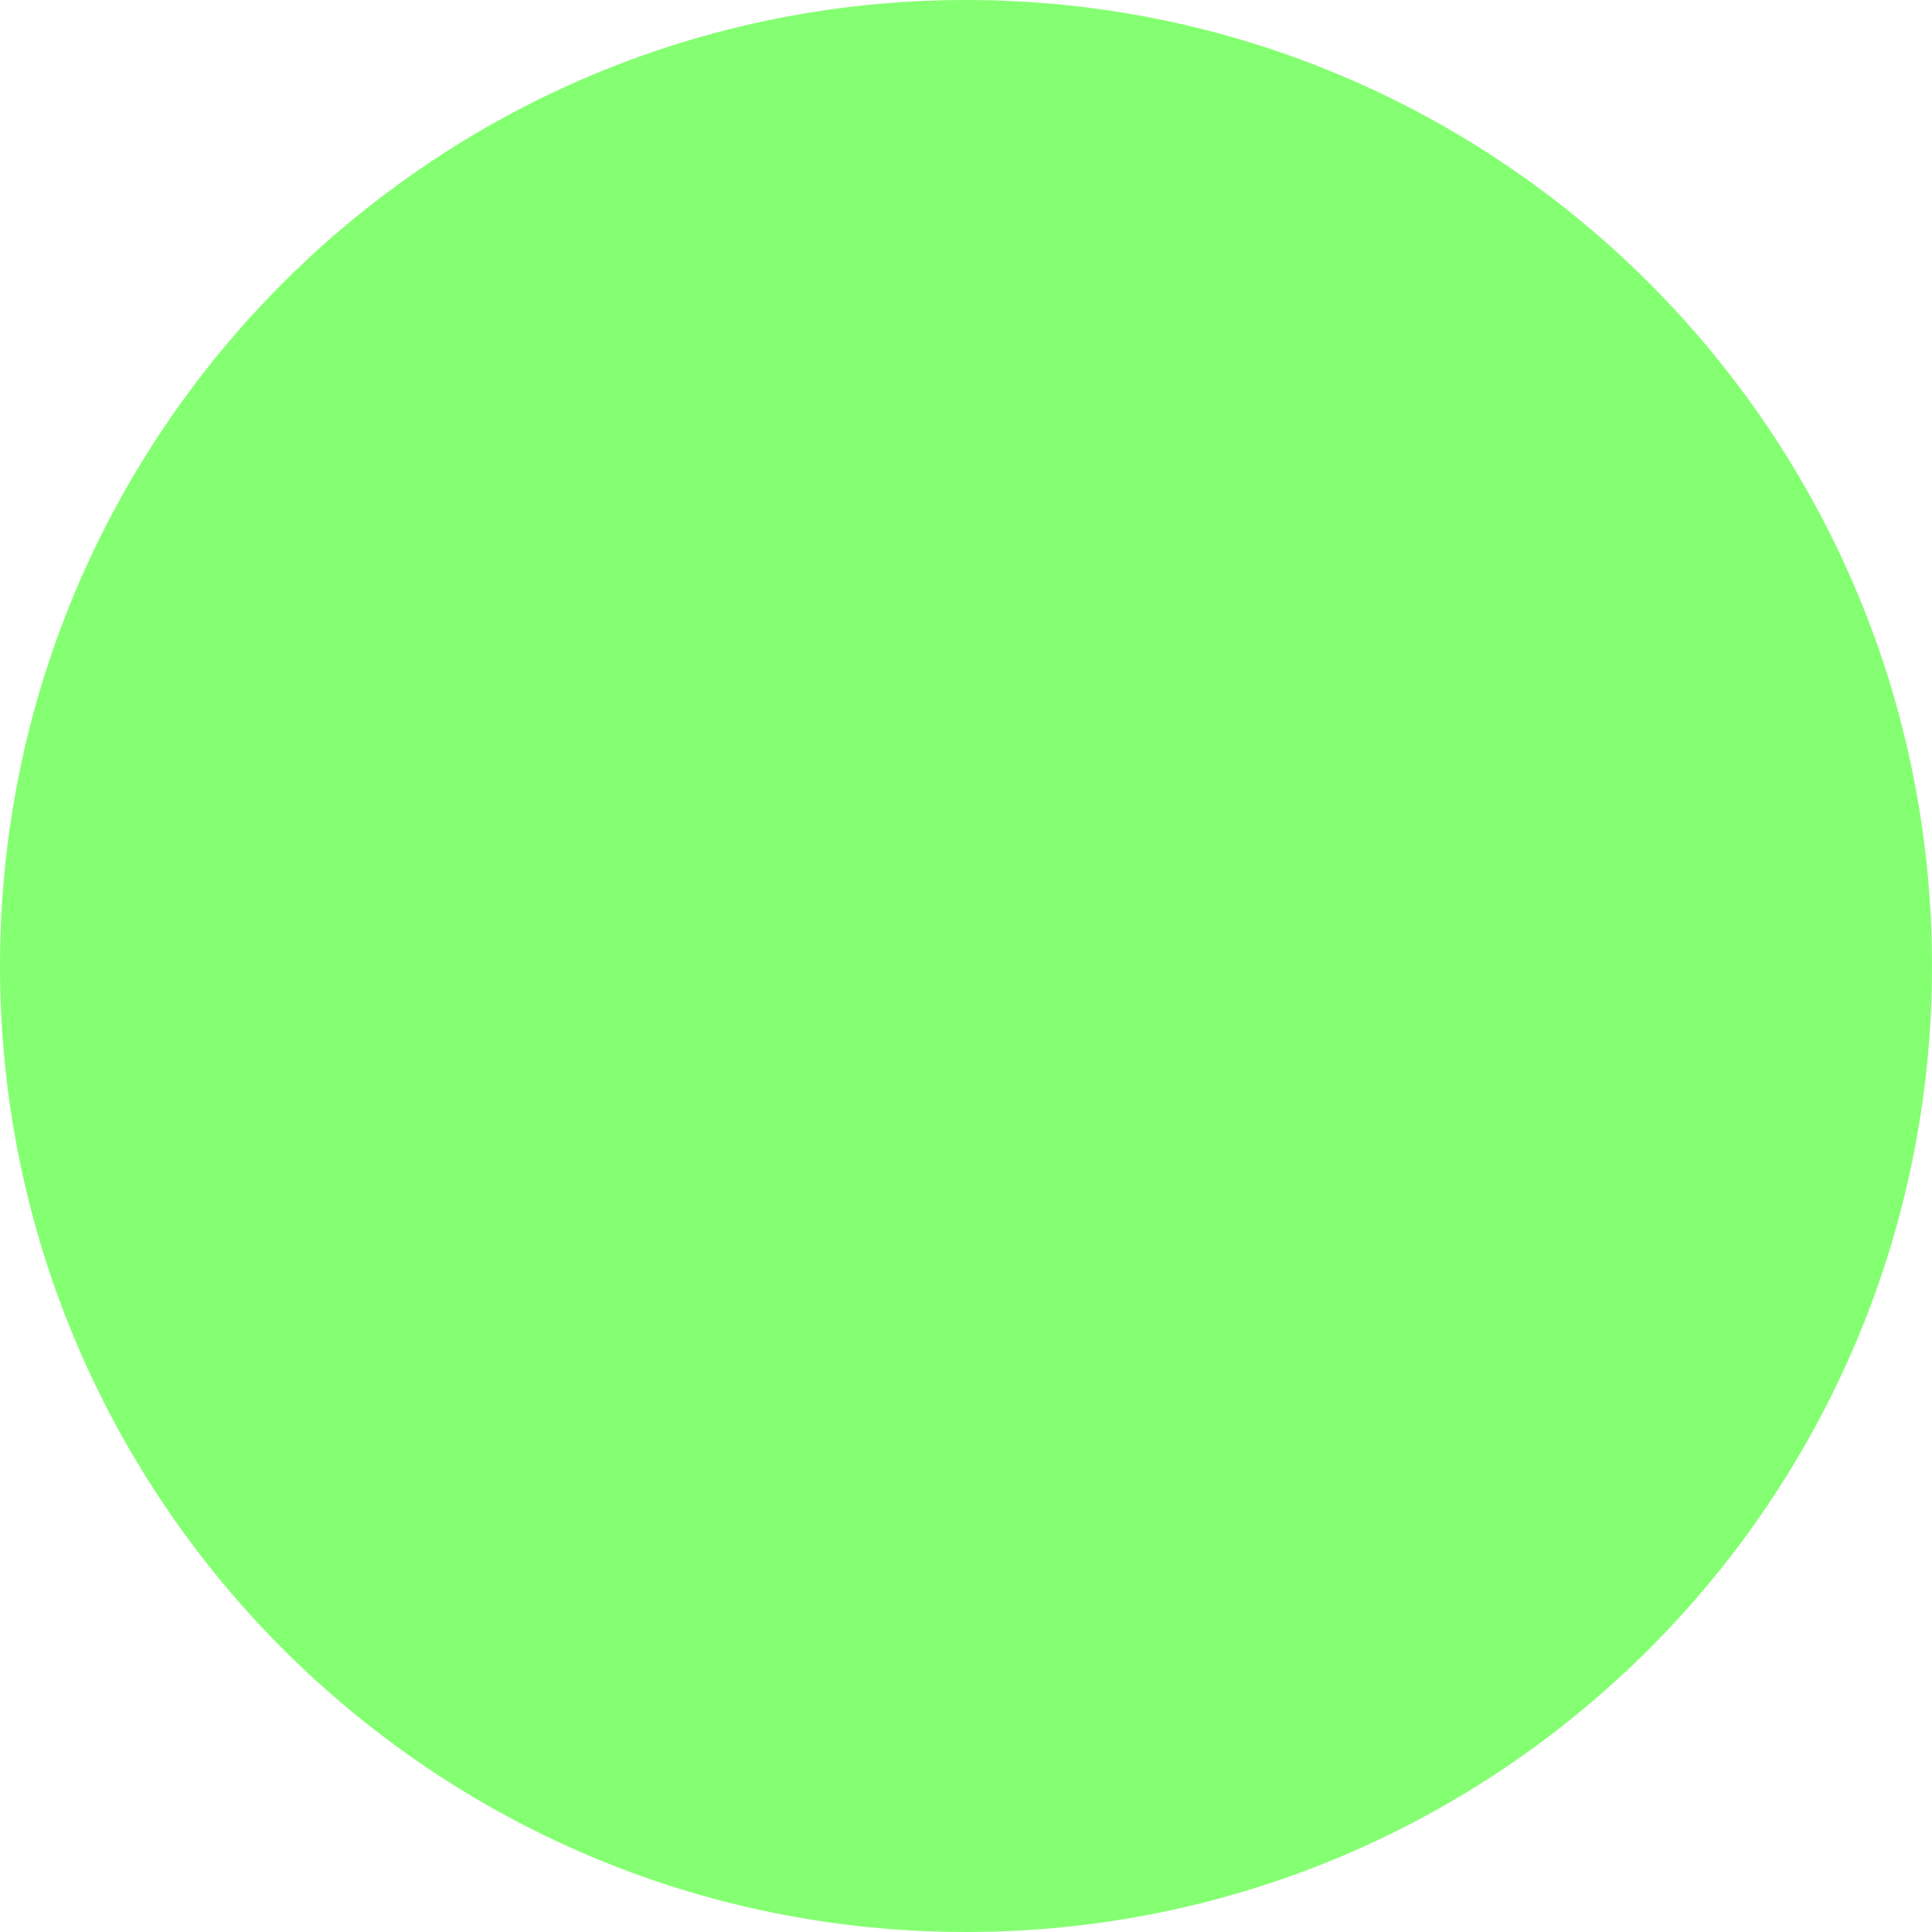
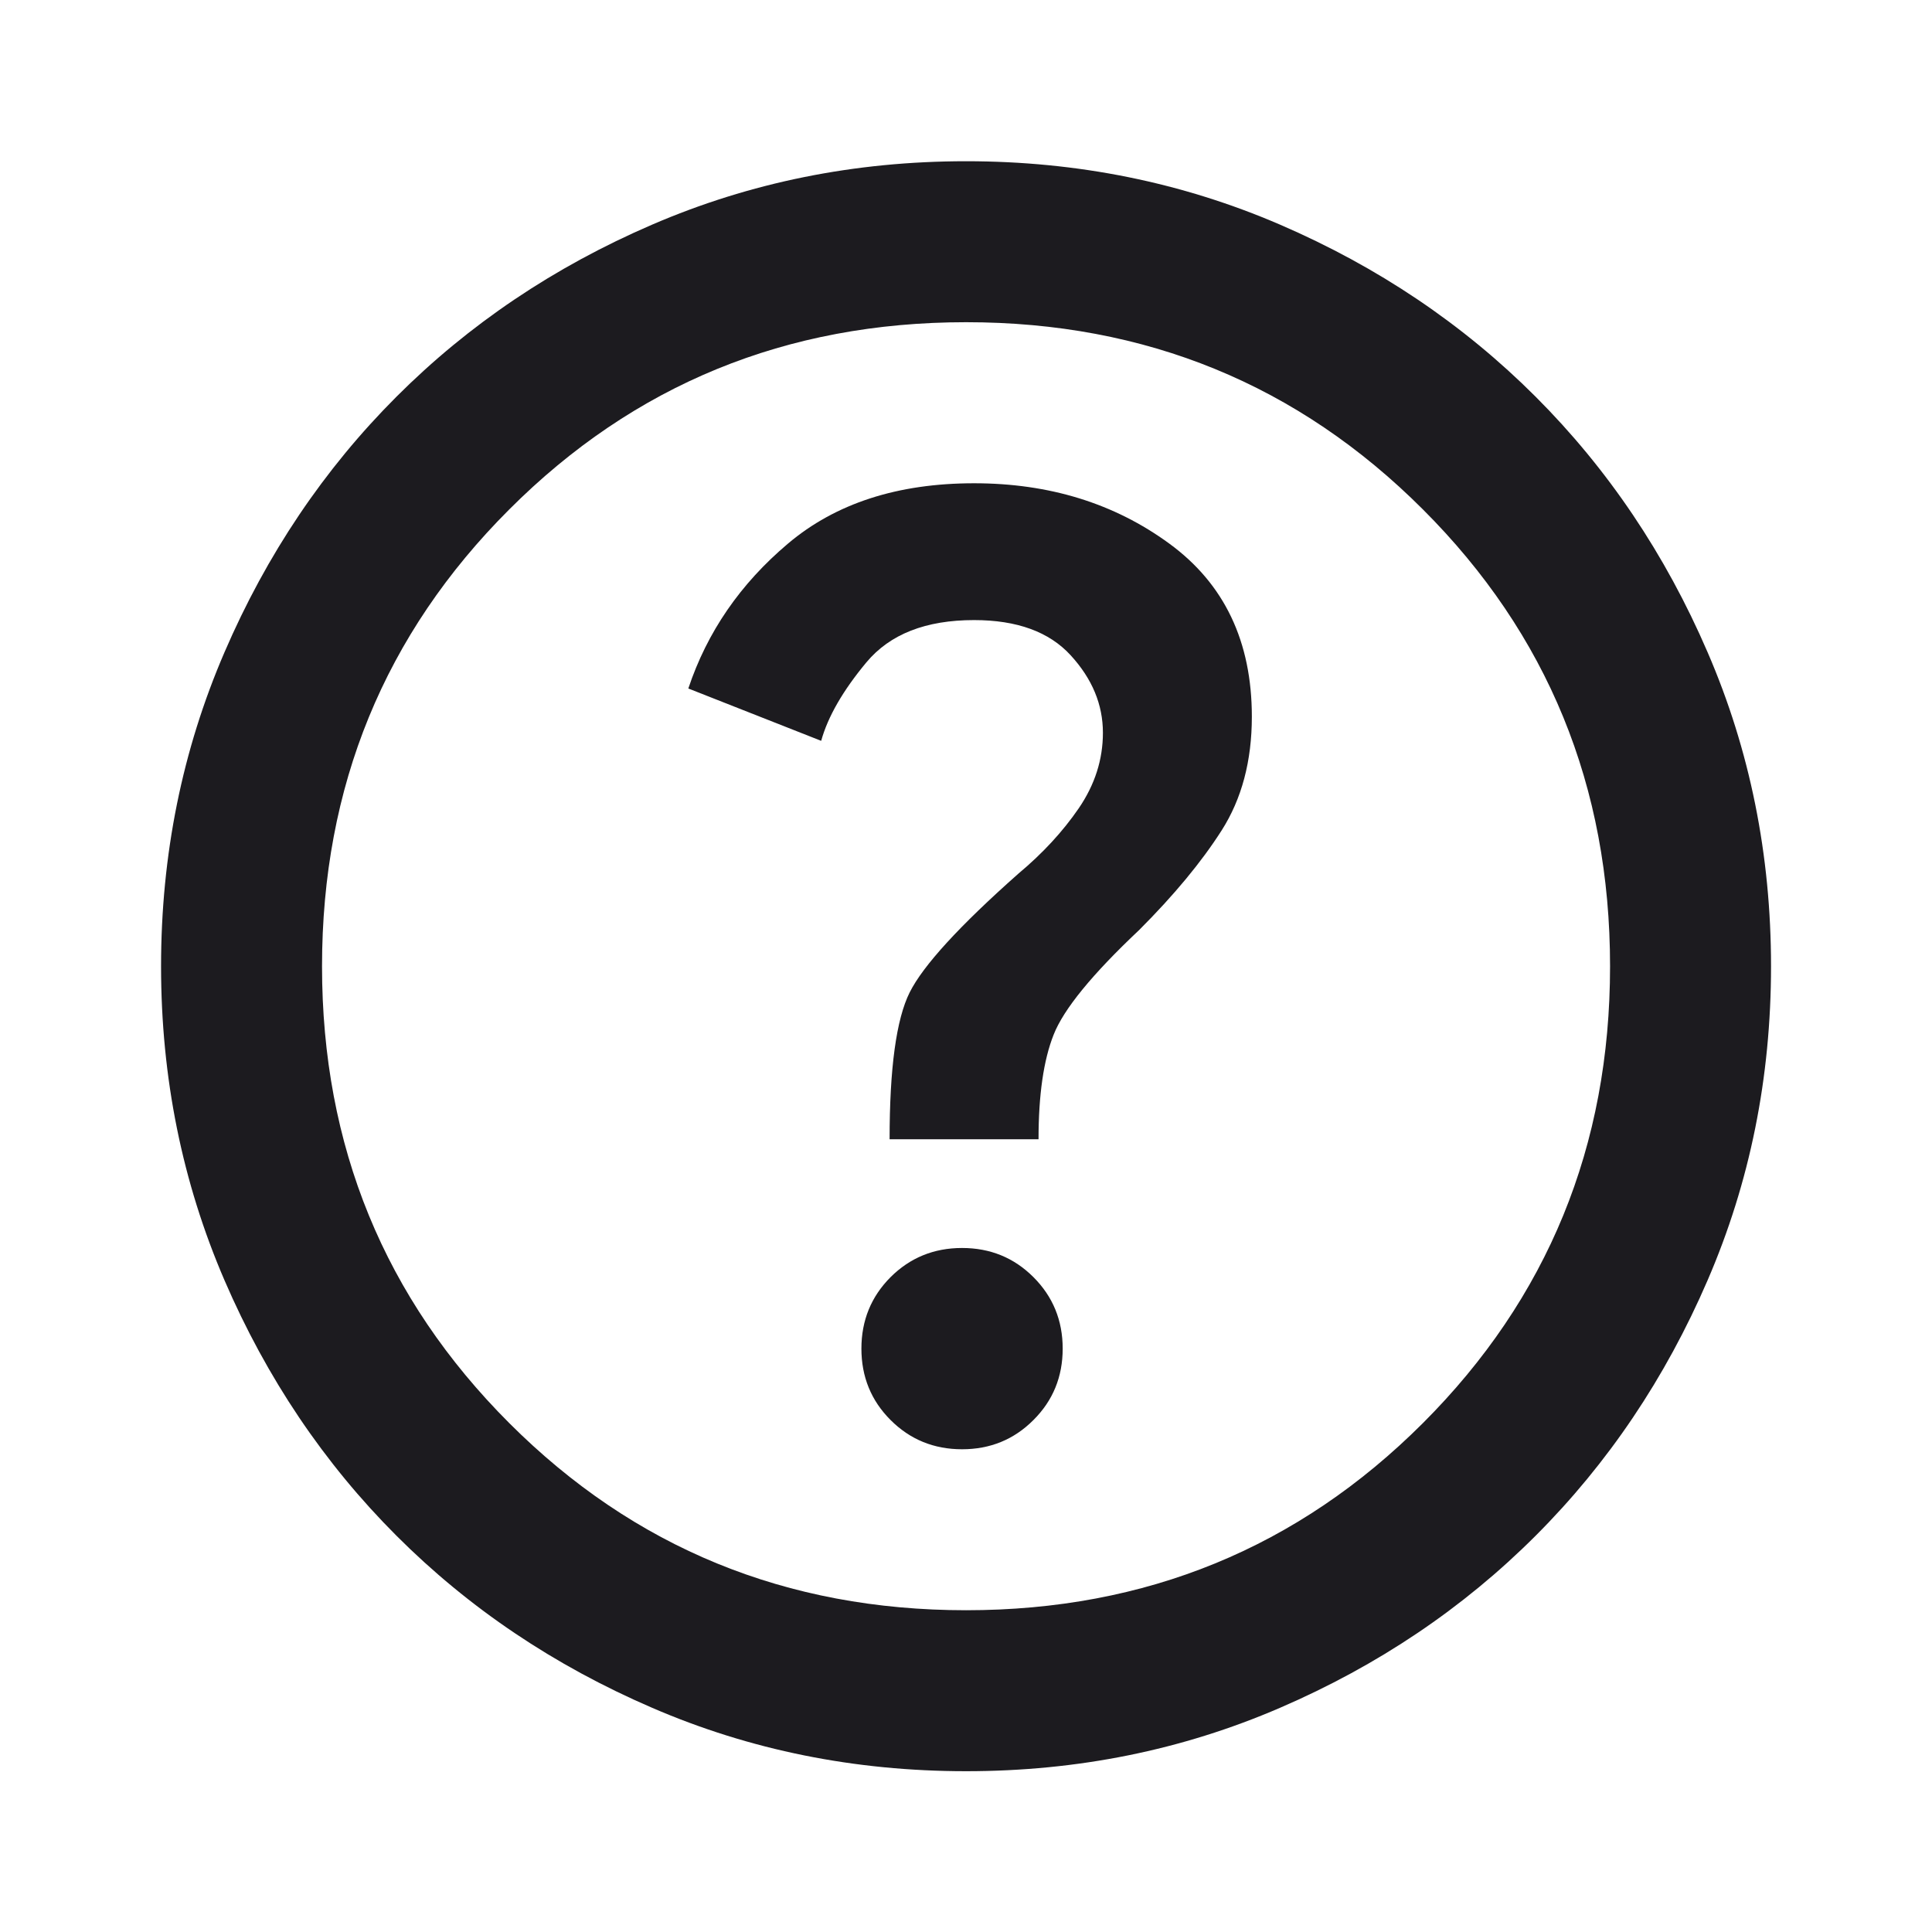
- <svg xmlns="http://www.w3.org/2000/svg" width="24" height="24" viewBox="0 0 24 24" fill="none">
-   <circle cx="12" cy="12" r="12" fill="#85FF72" />
+ <svg xmlns="http://www.w3.org/2000/svg" width="22" height="22" viewBox="0 0 22 22" fill="none">
+   <mask id="mask0_1621_871" style="mask-type:alpha" maskUnits="userSpaceOnUse" x="0" y="0" width="22" height="22">
+     <rect width="22" height="22" fill="#D9D9D9" />
+   </mask>
+   <g mask="url(#mask0_1621_871)">
+     <path d="M10.955 16.503C11.276 16.503 11.547 16.392 11.768 16.17C11.99 15.949 12.101 15.678 12.101 15.357C12.101 15.036 11.99 14.765 11.768 14.543C11.547 14.322 11.276 14.211 10.955 14.211C10.634 14.211 10.363 14.322 10.141 14.543C9.92 14.765 9.809 15.036 9.809 15.357C9.809 15.678 9.92 15.949 10.141 16.17C10.363 16.392 10.634 16.503 10.955 16.503ZM10.13 12.973H11.826C11.826 12.469 11.883 12.072 11.998 11.782C12.112 11.492 12.437 11.094 12.972 10.59C13.369 10.193 13.682 9.815 13.911 9.456C14.14 9.097 14.255 8.665 14.255 8.161C14.255 7.305 13.942 6.648 13.315 6.19C12.689 5.732 11.948 5.503 11.092 5.503C10.222 5.503 9.515 5.732 8.973 6.19C8.43 6.648 8.052 7.198 7.838 7.84L9.351 8.436C9.427 8.161 9.599 7.863 9.866 7.542C10.134 7.221 10.542 7.061 11.092 7.061C11.581 7.061 11.948 7.195 12.192 7.462C12.437 7.729 12.559 8.023 12.559 8.344C12.559 8.65 12.467 8.936 12.284 9.204C12.101 9.471 11.871 9.719 11.597 9.948C10.924 10.544 10.512 10.995 10.359 11.3C10.206 11.606 10.13 12.164 10.13 12.973ZM11.001 20.169C9.733 20.169 8.541 19.929 7.426 19.447C6.31 18.966 5.34 18.313 4.515 17.488C3.69 16.663 3.037 15.693 2.556 14.578C2.075 13.462 1.834 12.271 1.834 11.003C1.834 9.735 2.075 8.543 2.556 7.428C3.037 6.312 3.69 5.342 4.515 4.517C5.34 3.692 6.31 3.039 7.426 2.558C8.541 2.077 9.733 1.836 11.001 1.836C12.269 1.836 13.46 2.077 14.576 2.558C15.691 3.039 16.661 3.692 17.486 4.517C18.311 5.342 18.964 6.312 19.445 7.428C19.927 8.543 20.167 9.735 20.167 11.003C20.167 12.271 19.927 13.462 19.445 14.578C18.964 15.693 18.311 16.663 17.486 17.488C16.661 18.313 15.691 18.966 14.576 19.447C13.46 19.929 12.269 20.169 11.001 20.169ZM11.001 18.336C13.048 18.336 14.782 17.625 16.203 16.205C17.624 14.784 18.334 13.05 18.334 11.003C18.334 8.955 17.624 7.221 16.203 5.801C14.782 4.38 13.048 3.669 11.001 3.669C8.953 3.669 7.219 4.38 5.799 5.801C4.378 7.221 3.667 8.955 3.667 11.003C3.667 13.05 4.378 14.784 5.799 16.205C7.219 17.625 8.953 18.336 11.001 18.336Z" fill="#1C1B1F" />
+   </g>
</svg>
